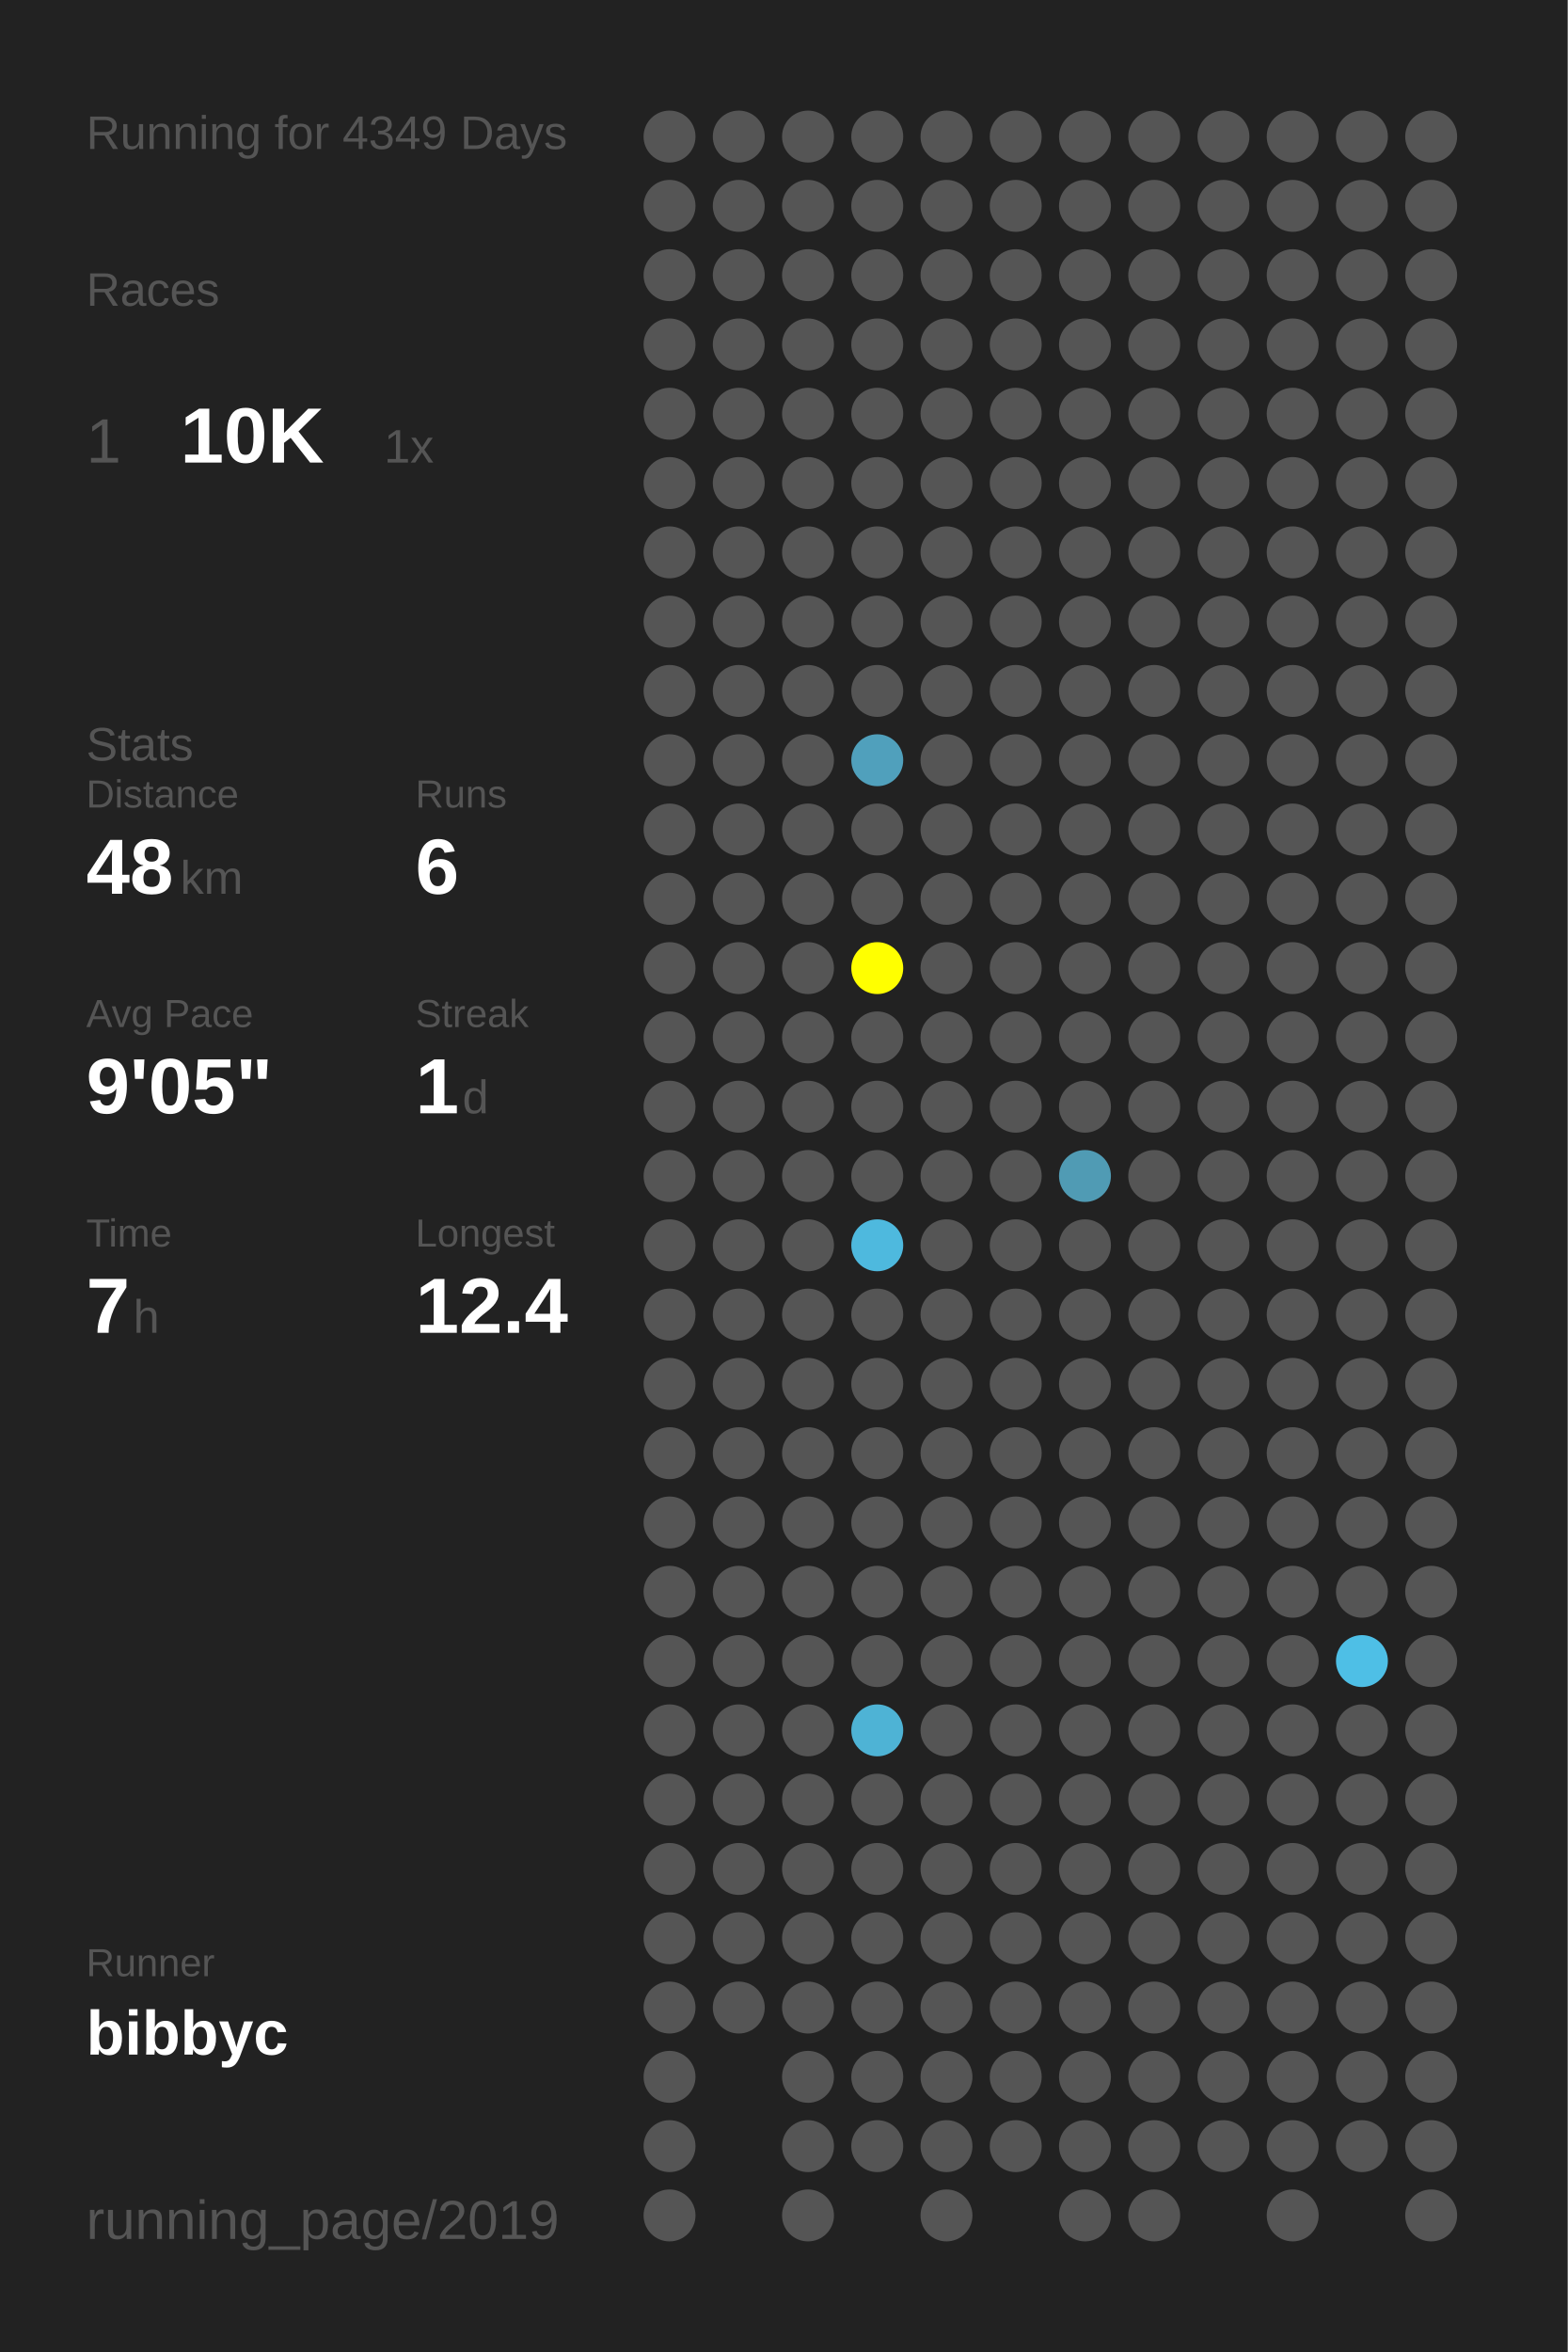
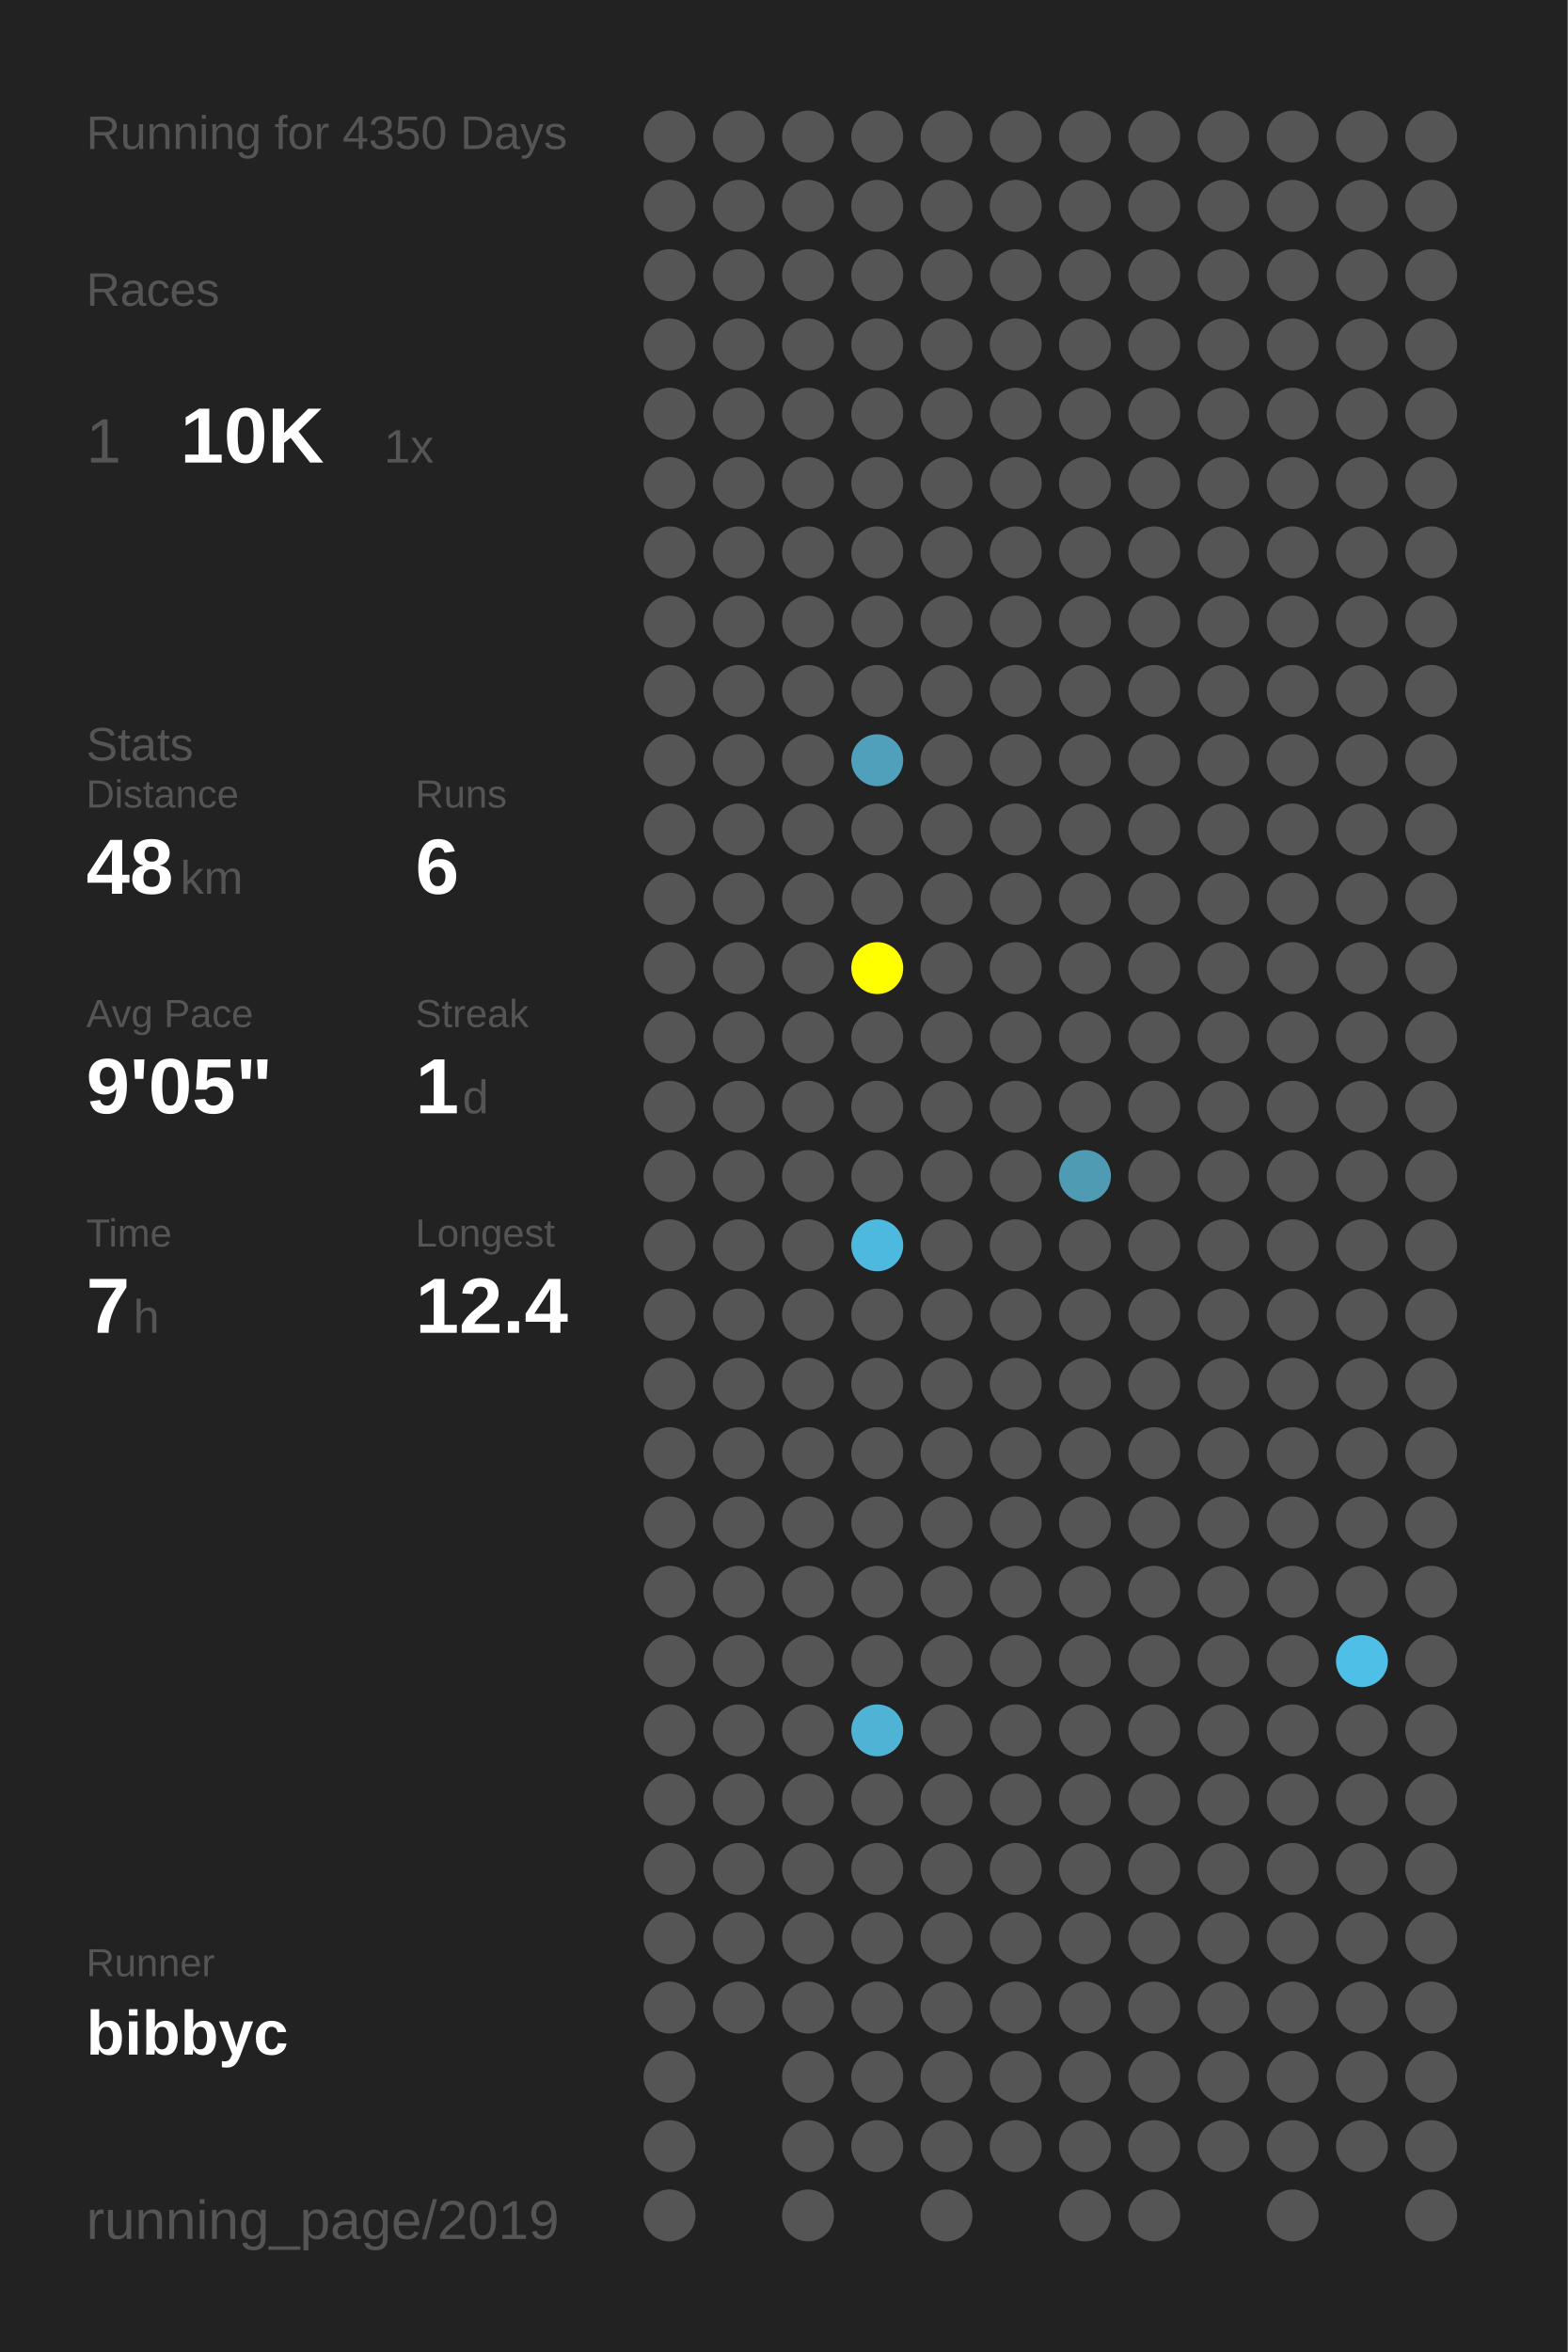
<svg xmlns="http://www.w3.org/2000/svg" baseProfile="full" height="300mm" version="1.1" viewBox="0,0,200,300" width="200mm">
  <defs />
  <rect fill="#222222" height="300" width="200" x="0" y="0" />
-   <text fill="#555555" style="font-size:6px; font-family:Arial;" x="11" y="19">Running for 4349 Days</text>
+   <text fill="#555555" style="font-size:6px; font-family:Arial;" x="11" y="19">Running for 4350 Days</text>
  <text fill="#555555" style="font-size:6px; font-family:Arial;" x="11" y="39">Races</text>
  <text fill="#555555" style="font-size:8px; font-family:Arial;" x="11" y="59">1</text>
  <text fill="#FFFFFF" style="font-size:10px; font-family:Arial; font-weight:bold;" x="23" y="59">10K</text>
  <text fill="#555555" style="font-size:6px; font-family:Arial;" x="49" y="59">1x</text>
  <text fill="#555555" style="font-size:6px; font-family:Arial;" x="11" y="97">Stats</text>
  <text fill="#555555" style="font-size:5px; font-family:Arial;" x="11" y="103">Distance</text>
  <text fill="#FFFFFF" style="font-size:10px; font-family:Arial; font-weight:bold;" x="11" y="114">48</text>
  <text fill="#555555" style="font-size:6px; font-family:Arial;" x="23" y="114">km</text>
  <text fill="#555555" style="font-size:5px; font-family:Arial;" x="53" y="103">Runs</text>
  <text fill="#FFFFFF" style="font-size:10px; font-family:Arial; font-weight:bold;" x="53" y="114">6</text>
  <text fill="#555555" style="font-size:5px; font-family:Arial;" x="11" y="131">Avg Pace</text>
  <text fill="#FFFFFF" style="font-size:10px; font-family:Arial; font-weight:bold;" x="11" y="142">9'05"</text>
  <text fill="#555555" style="font-size:5px; font-family:Arial;" x="53" y="131">Streak</text>
  <text fill="#FFFFFF" style="font-size:10px; font-family:Arial; font-weight:bold;" x="53" y="142">1</text>
  <text fill="#555555" style="font-size:6px; font-family:Arial;" x="59" y="142">d</text>
  <text fill="#555555" style="font-size:5px; font-family:Arial;" x="11" y="159">Time</text>
  <text fill="#FFFFFF" style="font-size:10px; font-family:Arial; font-weight:bold;" x="11" y="170">7</text>
  <text fill="#555555" style="font-size:6px; font-family:Arial;" x="17" y="170">h</text>
  <text fill="#555555" style="font-size:5px; font-family:Arial;" x="53" y="159">Longest</text>
  <text fill="#FFFFFF" style="font-size:10px; font-family:Arial; font-weight:bold;" x="53" y="170">12.4</text>
  <text fill="#555555" style="font-size:5px; font-family:Arial;" x="11" y="252.065">Runner</text>
  <text fill="#FFFFFF" style="font-size:8px; font-family:Arial; font-weight:bold;" x="11" y="262.065">bibbyc</text>
  <text fill="#555555" style="font-size:7px; font-family:Arial;" x="11" y="285.581">running_page/2019</text>
  <circle cx="85.417" cy="17.419" fill="#555555" r="3.312" />
  <circle cx="85.417" cy="26.258" fill="#555555" r="3.312" />
  <circle cx="85.417" cy="35.097" fill="#555555" r="3.312" />
  <circle cx="85.417" cy="43.935" fill="#555555" r="3.312" />
  <circle cx="85.417" cy="52.774" fill="#555555" r="3.312" />
  <circle cx="85.417" cy="61.613" fill="#555555" r="3.312" />
  <circle cx="85.417" cy="70.452" fill="#555555" r="3.312" />
  <circle cx="85.417" cy="79.29" fill="#555555" r="3.312" />
  <circle cx="85.417" cy="88.129" fill="#555555" r="3.312" />
  <circle cx="85.417" cy="96.968" fill="#555555" r="3.312" />
  <circle cx="85.417" cy="105.806" fill="#555555" r="3.312" />
  <circle cx="85.417" cy="114.645" fill="#555555" r="3.312" />
  <circle cx="85.417" cy="123.484" fill="#555555" r="3.312" />
  <circle cx="85.417" cy="132.323" fill="#555555" r="3.312" />
  <circle cx="85.417" cy="141.161" fill="#555555" r="3.312" />
  <circle cx="85.417" cy="150" fill="#555555" r="3.312" />
  <circle cx="85.417" cy="158.839" fill="#555555" r="3.312" />
  <circle cx="85.417" cy="167.677" fill="#555555" r="3.312" />
  <circle cx="85.417" cy="176.516" fill="#555555" r="3.312" />
  <circle cx="85.417" cy="185.355" fill="#555555" r="3.312" />
  <circle cx="85.417" cy="194.194" fill="#555555" r="3.312" />
  <circle cx="85.417" cy="203.032" fill="#555555" r="3.312" />
  <circle cx="85.417" cy="211.871" fill="#555555" r="3.312" />
  <circle cx="85.417" cy="220.71" fill="#555555" r="3.312" />
  <circle cx="85.417" cy="229.548" fill="#555555" r="3.312" />
  <circle cx="85.417" cy="238.387" fill="#555555" r="3.312" />
  <circle cx="85.417" cy="247.226" fill="#555555" r="3.312" />
  <circle cx="85.417" cy="256.065" fill="#555555" r="3.312" />
  <circle cx="85.417" cy="264.903" fill="#555555" r="3.312" />
  <circle cx="85.417" cy="273.742" fill="#555555" r="3.312" />
  <circle cx="85.417" cy="282.581" fill="#555555" r="3.312" />
  <circle cx="94.25" cy="17.419" fill="#555555" r="3.312" />
  <circle cx="94.25" cy="26.258" fill="#555555" r="3.312" />
  <circle cx="94.25" cy="35.097" fill="#555555" r="3.312" />
  <circle cx="94.25" cy="43.935" fill="#555555" r="3.312" />
  <circle cx="94.25" cy="52.774" fill="#555555" r="3.312" />
  <circle cx="94.25" cy="61.613" fill="#555555" r="3.312" />
  <circle cx="94.25" cy="70.452" fill="#555555" r="3.312" />
  <circle cx="94.25" cy="79.29" fill="#555555" r="3.312" />
  <circle cx="94.25" cy="88.129" fill="#555555" r="3.312" />
  <circle cx="94.25" cy="96.968" fill="#555555" r="3.312" />
  <circle cx="94.25" cy="105.806" fill="#555555" r="3.312" />
  <circle cx="94.25" cy="114.645" fill="#555555" r="3.312" />
  <circle cx="94.25" cy="123.484" fill="#555555" r="3.312" />
  <circle cx="94.25" cy="132.323" fill="#555555" r="3.312" />
  <circle cx="94.25" cy="141.161" fill="#555555" r="3.312" />
  <circle cx="94.25" cy="150" fill="#555555" r="3.312" />
  <circle cx="94.25" cy="158.839" fill="#555555" r="3.312" />
  <circle cx="94.25" cy="167.677" fill="#555555" r="3.312" />
  <circle cx="94.25" cy="176.516" fill="#555555" r="3.312" />
  <circle cx="94.25" cy="185.355" fill="#555555" r="3.312" />
  <circle cx="94.25" cy="194.194" fill="#555555" r="3.312" />
  <circle cx="94.25" cy="203.032" fill="#555555" r="3.312" />
  <circle cx="94.25" cy="211.871" fill="#555555" r="3.312" />
  <circle cx="94.25" cy="220.71" fill="#555555" r="3.312" />
  <circle cx="94.25" cy="229.548" fill="#555555" r="3.312" />
  <circle cx="94.25" cy="238.387" fill="#555555" r="3.312" />
  <circle cx="94.25" cy="247.226" fill="#555555" r="3.312" />
  <circle cx="94.25" cy="256.065" fill="#555555" r="3.312" />
  <circle cx="103.083" cy="17.419" fill="#555555" r="3.312" />
  <circle cx="103.083" cy="26.258" fill="#555555" r="3.312" />
  <circle cx="103.083" cy="35.097" fill="#555555" r="3.312" />
  <circle cx="103.083" cy="43.935" fill="#555555" r="3.312" />
  <circle cx="103.083" cy="52.774" fill="#555555" r="3.312" />
  <circle cx="103.083" cy="61.613" fill="#555555" r="3.312" />
  <circle cx="103.083" cy="70.452" fill="#555555" r="3.312" />
  <circle cx="103.083" cy="79.29" fill="#555555" r="3.312" />
  <circle cx="103.083" cy="88.129" fill="#555555" r="3.312" />
  <circle cx="103.083" cy="96.968" fill="#555555" r="3.312" />
  <circle cx="103.083" cy="105.806" fill="#555555" r="3.312" />
  <circle cx="103.083" cy="114.645" fill="#555555" r="3.312" />
  <circle cx="103.083" cy="123.484" fill="#555555" r="3.312" />
  <circle cx="103.083" cy="132.323" fill="#555555" r="3.312" />
  <circle cx="103.083" cy="141.161" fill="#555555" r="3.312" />
  <circle cx="103.083" cy="150" fill="#555555" r="3.312" />
  <circle cx="103.083" cy="158.839" fill="#555555" r="3.312" />
  <circle cx="103.083" cy="167.677" fill="#555555" r="3.312" />
  <circle cx="103.083" cy="176.516" fill="#555555" r="3.312" />
  <circle cx="103.083" cy="185.355" fill="#555555" r="3.312" />
  <circle cx="103.083" cy="194.194" fill="#555555" r="3.312" />
  <circle cx="103.083" cy="203.032" fill="#555555" r="3.312" />
  <circle cx="103.083" cy="211.871" fill="#555555" r="3.312" />
  <circle cx="103.083" cy="220.71" fill="#555555" r="3.312" />
  <circle cx="103.083" cy="229.548" fill="#555555" r="3.312" />
  <circle cx="103.083" cy="238.387" fill="#555555" r="3.312" />
  <circle cx="103.083" cy="247.226" fill="#555555" r="3.312" />
  <circle cx="103.083" cy="256.065" fill="#555555" r="3.312" />
  <circle cx="103.083" cy="264.903" fill="#555555" r="3.312" />
  <circle cx="103.083" cy="273.742" fill="#555555" r="3.312" />
  <circle cx="103.083" cy="282.581" fill="#555555" r="3.312" />
  <circle cx="111.917" cy="17.419" fill="#555555" r="3.312" />
  <circle cx="111.917" cy="26.258" fill="#555555" r="3.312" />
  <circle cx="111.917" cy="35.097" fill="#555555" r="3.312" />
  <circle cx="111.917" cy="43.935" fill="#555555" r="3.312" />
  <circle cx="111.917" cy="52.774" fill="#555555" r="3.312" />
  <circle cx="111.917" cy="61.613" fill="#555555" r="3.312" />
  <circle cx="111.917" cy="70.452" fill="#555555" r="3.312" />
  <circle cx="111.917" cy="79.29" fill="#555555" r="3.312" />
  <circle cx="111.917" cy="88.129" fill="#555555" r="3.312" />
  <circle cx="111.917" cy="96.968" fill="#50a0bc" r="3.312" />
  <circle cx="111.917" cy="105.806" fill="#555555" r="3.312" />
  <circle cx="111.917" cy="114.645" fill="#555555" r="3.312" />
  <circle cx="111.917" cy="123.484" fill="#FFFF00" r="3.312" />
  <circle cx="111.917" cy="132.323" fill="#555555" r="3.312" />
  <circle cx="111.917" cy="141.161" fill="#555555" r="3.312" />
  <circle cx="111.917" cy="150" fill="#555555" r="3.312" />
  <circle cx="111.917" cy="158.839" fill="#4eb9de" r="3.312" />
  <circle cx="111.917" cy="167.677" fill="#555555" r="3.312" />
  <circle cx="111.917" cy="176.516" fill="#555555" r="3.312" />
  <circle cx="111.917" cy="185.355" fill="#555555" r="3.312" />
  <circle cx="111.917" cy="194.194" fill="#555555" r="3.312" />
  <circle cx="111.917" cy="203.032" fill="#555555" r="3.312" />
  <circle cx="111.917" cy="211.871" fill="#555555" r="3.312" />
  <circle cx="111.917" cy="220.71" fill="#4eb3d5" r="3.312" />
  <circle cx="111.917" cy="229.548" fill="#555555" r="3.312" />
  <circle cx="111.917" cy="238.387" fill="#555555" r="3.312" />
  <circle cx="111.917" cy="247.226" fill="#555555" r="3.312" />
  <circle cx="111.917" cy="256.065" fill="#555555" r="3.312" />
  <circle cx="111.917" cy="264.903" fill="#555555" r="3.312" />
  <circle cx="111.917" cy="273.742" fill="#555555" r="3.312" />
  <circle cx="120.75" cy="17.419" fill="#555555" r="3.312" />
  <circle cx="120.75" cy="26.258" fill="#555555" r="3.312" />
  <circle cx="120.75" cy="35.097" fill="#555555" r="3.312" />
  <circle cx="120.75" cy="43.935" fill="#555555" r="3.312" />
  <circle cx="120.75" cy="52.774" fill="#555555" r="3.312" />
  <circle cx="120.75" cy="61.613" fill="#555555" r="3.312" />
  <circle cx="120.75" cy="70.452" fill="#555555" r="3.312" />
  <circle cx="120.75" cy="79.29" fill="#555555" r="3.312" />
  <circle cx="120.75" cy="88.129" fill="#555555" r="3.312" />
  <circle cx="120.75" cy="96.968" fill="#555555" r="3.312" />
  <circle cx="120.75" cy="105.806" fill="#555555" r="3.312" />
  <circle cx="120.75" cy="114.645" fill="#555555" r="3.312" />
  <circle cx="120.75" cy="123.484" fill="#555555" r="3.312" />
  <circle cx="120.75" cy="132.323" fill="#555555" r="3.312" />
  <circle cx="120.75" cy="141.161" fill="#555555" r="3.312" />
  <circle cx="120.75" cy="150" fill="#555555" r="3.312" />
  <circle cx="120.75" cy="158.839" fill="#555555" r="3.312" />
  <circle cx="120.75" cy="167.677" fill="#555555" r="3.312" />
  <circle cx="120.75" cy="176.516" fill="#555555" r="3.312" />
  <circle cx="120.75" cy="185.355" fill="#555555" r="3.312" />
  <circle cx="120.75" cy="194.194" fill="#555555" r="3.312" />
  <circle cx="120.75" cy="203.032" fill="#555555" r="3.312" />
  <circle cx="120.75" cy="211.871" fill="#555555" r="3.312" />
  <circle cx="120.75" cy="220.71" fill="#555555" r="3.312" />
  <circle cx="120.75" cy="229.548" fill="#555555" r="3.312" />
  <circle cx="120.75" cy="238.387" fill="#555555" r="3.312" />
  <circle cx="120.75" cy="247.226" fill="#555555" r="3.312" />
  <circle cx="120.75" cy="256.065" fill="#555555" r="3.312" />
  <circle cx="120.75" cy="264.903" fill="#555555" r="3.312" />
  <circle cx="120.75" cy="273.742" fill="#555555" r="3.312" />
  <circle cx="120.75" cy="282.581" fill="#555555" r="3.312" />
  <circle cx="129.583" cy="17.419" fill="#555555" r="3.312" />
  <circle cx="129.583" cy="26.258" fill="#555555" r="3.312" />
  <circle cx="129.583" cy="35.097" fill="#555555" r="3.312" />
  <circle cx="129.583" cy="43.935" fill="#555555" r="3.312" />
  <circle cx="129.583" cy="52.774" fill="#555555" r="3.312" />
  <circle cx="129.583" cy="61.613" fill="#555555" r="3.312" />
  <circle cx="129.583" cy="70.452" fill="#555555" r="3.312" />
  <circle cx="129.583" cy="79.29" fill="#555555" r="3.312" />
  <circle cx="129.583" cy="88.129" fill="#555555" r="3.312" />
  <circle cx="129.583" cy="96.968" fill="#555555" r="3.312" />
  <circle cx="129.583" cy="105.806" fill="#555555" r="3.312" />
  <circle cx="129.583" cy="114.645" fill="#555555" r="3.312" />
  <circle cx="129.583" cy="123.484" fill="#555555" r="3.312" />
  <circle cx="129.583" cy="132.323" fill="#555555" r="3.312" />
  <circle cx="129.583" cy="141.161" fill="#555555" r="3.312" />
  <circle cx="129.583" cy="150" fill="#555555" r="3.312" />
  <circle cx="129.583" cy="158.839" fill="#555555" r="3.312" />
  <circle cx="129.583" cy="167.677" fill="#555555" r="3.312" />
  <circle cx="129.583" cy="176.516" fill="#555555" r="3.312" />
  <circle cx="129.583" cy="185.355" fill="#555555" r="3.312" />
  <circle cx="129.583" cy="194.194" fill="#555555" r="3.312" />
  <circle cx="129.583" cy="203.032" fill="#555555" r="3.312" />
  <circle cx="129.583" cy="211.871" fill="#555555" r="3.312" />
  <circle cx="129.583" cy="220.71" fill="#555555" r="3.312" />
  <circle cx="129.583" cy="229.548" fill="#555555" r="3.312" />
  <circle cx="129.583" cy="238.387" fill="#555555" r="3.312" />
  <circle cx="129.583" cy="247.226" fill="#555555" r="3.312" />
  <circle cx="129.583" cy="256.065" fill="#555555" r="3.312" />
  <circle cx="129.583" cy="264.903" fill="#555555" r="3.312" />
  <circle cx="129.583" cy="273.742" fill="#555555" r="3.312" />
  <circle cx="138.417" cy="17.419" fill="#555555" r="3.312" />
  <circle cx="138.417" cy="26.258" fill="#555555" r="3.312" />
  <circle cx="138.417" cy="35.097" fill="#555555" r="3.312" />
  <circle cx="138.417" cy="43.935" fill="#555555" r="3.312" />
  <circle cx="138.417" cy="52.774" fill="#555555" r="3.312" />
  <circle cx="138.417" cy="61.613" fill="#555555" r="3.312" />
  <circle cx="138.417" cy="70.452" fill="#555555" r="3.312" />
  <circle cx="138.417" cy="79.29" fill="#555555" r="3.312" />
  <circle cx="138.417" cy="88.129" fill="#555555" r="3.312" />
  <circle cx="138.417" cy="96.968" fill="#555555" r="3.312" />
  <circle cx="138.417" cy="105.806" fill="#555555" r="3.312" />
  <circle cx="138.417" cy="114.645" fill="#555555" r="3.312" />
  <circle cx="138.417" cy="123.484" fill="#555555" r="3.312" />
  <circle cx="138.417" cy="132.323" fill="#555555" r="3.312" />
  <circle cx="138.417" cy="141.161" fill="#555555" r="3.312" />
  <circle cx="138.417" cy="150" fill="#509bb4" r="3.312" />
  <circle cx="138.417" cy="158.839" fill="#555555" r="3.312" />
  <circle cx="138.417" cy="167.677" fill="#555555" r="3.312" />
  <circle cx="138.417" cy="176.516" fill="#555555" r="3.312" />
  <circle cx="138.417" cy="185.355" fill="#555555" r="3.312" />
  <circle cx="138.417" cy="194.194" fill="#555555" r="3.312" />
  <circle cx="138.417" cy="203.032" fill="#555555" r="3.312" />
  <circle cx="138.417" cy="211.871" fill="#555555" r="3.312" />
  <circle cx="138.417" cy="220.71" fill="#555555" r="3.312" />
  <circle cx="138.417" cy="229.548" fill="#555555" r="3.312" />
  <circle cx="138.417" cy="238.387" fill="#555555" r="3.312" />
  <circle cx="138.417" cy="247.226" fill="#555555" r="3.312" />
  <circle cx="138.417" cy="256.065" fill="#555555" r="3.312" />
  <circle cx="138.417" cy="264.903" fill="#555555" r="3.312" />
  <circle cx="138.417" cy="273.742" fill="#555555" r="3.312" />
  <circle cx="138.417" cy="282.581" fill="#555555" r="3.312" />
  <circle cx="147.25" cy="17.419" fill="#555555" r="3.312" />
  <circle cx="147.25" cy="26.258" fill="#555555" r="3.312" />
  <circle cx="147.25" cy="35.097" fill="#555555" r="3.312" />
  <circle cx="147.25" cy="43.935" fill="#555555" r="3.312" />
  <circle cx="147.25" cy="52.774" fill="#555555" r="3.312" />
  <circle cx="147.25" cy="61.613" fill="#555555" r="3.312" />
  <circle cx="147.25" cy="70.452" fill="#555555" r="3.312" />
  <circle cx="147.25" cy="79.29" fill="#555555" r="3.312" />
  <circle cx="147.25" cy="88.129" fill="#555555" r="3.312" />
  <circle cx="147.25" cy="96.968" fill="#555555" r="3.312" />
  <circle cx="147.25" cy="105.806" fill="#555555" r="3.312" />
  <circle cx="147.25" cy="114.645" fill="#555555" r="3.312" />
  <circle cx="147.25" cy="123.484" fill="#555555" r="3.312" />
  <circle cx="147.25" cy="132.323" fill="#555555" r="3.312" />
  <circle cx="147.25" cy="141.161" fill="#555555" r="3.312" />
  <circle cx="147.25" cy="150" fill="#555555" r="3.312" />
  <circle cx="147.25" cy="158.839" fill="#555555" r="3.312" />
  <circle cx="147.25" cy="167.677" fill="#555555" r="3.312" />
  <circle cx="147.25" cy="176.516" fill="#555555" r="3.312" />
  <circle cx="147.25" cy="185.355" fill="#555555" r="3.312" />
  <circle cx="147.25" cy="194.194" fill="#555555" r="3.312" />
  <circle cx="147.25" cy="203.032" fill="#555555" r="3.312" />
  <circle cx="147.25" cy="211.871" fill="#555555" r="3.312" />
  <circle cx="147.25" cy="220.71" fill="#555555" r="3.312" />
  <circle cx="147.25" cy="229.548" fill="#555555" r="3.312" />
  <circle cx="147.25" cy="238.387" fill="#555555" r="3.312" />
  <circle cx="147.25" cy="247.226" fill="#555555" r="3.312" />
  <circle cx="147.25" cy="256.065" fill="#555555" r="3.312" />
  <circle cx="147.25" cy="264.903" fill="#555555" r="3.312" />
  <circle cx="147.25" cy="273.742" fill="#555555" r="3.312" />
  <circle cx="147.25" cy="282.581" fill="#555555" r="3.312" />
  <circle cx="156.083" cy="17.419" fill="#555555" r="3.312" />
  <circle cx="156.083" cy="26.258" fill="#555555" r="3.312" />
  <circle cx="156.083" cy="35.097" fill="#555555" r="3.312" />
  <circle cx="156.083" cy="43.935" fill="#555555" r="3.312" />
  <circle cx="156.083" cy="52.774" fill="#555555" r="3.312" />
  <circle cx="156.083" cy="61.613" fill="#555555" r="3.312" />
  <circle cx="156.083" cy="70.452" fill="#555555" r="3.312" />
  <circle cx="156.083" cy="79.29" fill="#555555" r="3.312" />
  <circle cx="156.083" cy="88.129" fill="#555555" r="3.312" />
  <circle cx="156.083" cy="96.968" fill="#555555" r="3.312" />
  <circle cx="156.083" cy="105.806" fill="#555555" r="3.312" />
  <circle cx="156.083" cy="114.645" fill="#555555" r="3.312" />
  <circle cx="156.083" cy="123.484" fill="#555555" r="3.312" />
  <circle cx="156.083" cy="132.323" fill="#555555" r="3.312" />
  <circle cx="156.083" cy="141.161" fill="#555555" r="3.312" />
  <circle cx="156.083" cy="150" fill="#555555" r="3.312" />
  <circle cx="156.083" cy="158.839" fill="#555555" r="3.312" />
  <circle cx="156.083" cy="167.677" fill="#555555" r="3.312" />
  <circle cx="156.083" cy="176.516" fill="#555555" r="3.312" />
  <circle cx="156.083" cy="185.355" fill="#555555" r="3.312" />
  <circle cx="156.083" cy="194.194" fill="#555555" r="3.312" />
  <circle cx="156.083" cy="203.032" fill="#555555" r="3.312" />
  <circle cx="156.083" cy="211.871" fill="#555555" r="3.312" />
  <circle cx="156.083" cy="220.71" fill="#555555" r="3.312" />
  <circle cx="156.083" cy="229.548" fill="#555555" r="3.312" />
  <circle cx="156.083" cy="238.387" fill="#555555" r="3.312" />
  <circle cx="156.083" cy="247.226" fill="#555555" r="3.312" />
  <circle cx="156.083" cy="256.065" fill="#555555" r="3.312" />
  <circle cx="156.083" cy="264.903" fill="#555555" r="3.312" />
  <circle cx="156.083" cy="273.742" fill="#555555" r="3.312" />
  <circle cx="164.917" cy="17.419" fill="#555555" r="3.312" />
  <circle cx="164.917" cy="26.258" fill="#555555" r="3.312" />
  <circle cx="164.917" cy="35.097" fill="#555555" r="3.312" />
  <circle cx="164.917" cy="43.935" fill="#555555" r="3.312" />
  <circle cx="164.917" cy="52.774" fill="#555555" r="3.312" />
  <circle cx="164.917" cy="61.613" fill="#555555" r="3.312" />
  <circle cx="164.917" cy="70.452" fill="#555555" r="3.312" />
  <circle cx="164.917" cy="79.29" fill="#555555" r="3.312" />
  <circle cx="164.917" cy="88.129" fill="#555555" r="3.312" />
  <circle cx="164.917" cy="96.968" fill="#555555" r="3.312" />
  <circle cx="164.917" cy="105.806" fill="#555555" r="3.312" />
  <circle cx="164.917" cy="114.645" fill="#555555" r="3.312" />
  <circle cx="164.917" cy="123.484" fill="#555555" r="3.312" />
  <circle cx="164.917" cy="132.323" fill="#555555" r="3.312" />
  <circle cx="164.917" cy="141.161" fill="#555555" r="3.312" />
  <circle cx="164.917" cy="150" fill="#555555" r="3.312" />
  <circle cx="164.917" cy="158.839" fill="#555555" r="3.312" />
  <circle cx="164.917" cy="167.677" fill="#555555" r="3.312" />
  <circle cx="164.917" cy="176.516" fill="#555555" r="3.312" />
  <circle cx="164.917" cy="185.355" fill="#555555" r="3.312" />
  <circle cx="164.917" cy="194.194" fill="#555555" r="3.312" />
  <circle cx="164.917" cy="203.032" fill="#555555" r="3.312" />
  <circle cx="164.917" cy="211.871" fill="#555555" r="3.312" />
  <circle cx="164.917" cy="220.71" fill="#555555" r="3.312" />
  <circle cx="164.917" cy="229.548" fill="#555555" r="3.312" />
  <circle cx="164.917" cy="238.387" fill="#555555" r="3.312" />
  <circle cx="164.917" cy="247.226" fill="#555555" r="3.312" />
  <circle cx="164.917" cy="256.065" fill="#555555" r="3.312" />
  <circle cx="164.917" cy="264.903" fill="#555555" r="3.312" />
  <circle cx="164.917" cy="273.742" fill="#555555" r="3.312" />
  <circle cx="164.917" cy="282.581" fill="#555555" r="3.312" />
  <circle cx="173.75" cy="17.419" fill="#555555" r="3.312" />
  <circle cx="173.75" cy="26.258" fill="#555555" r="3.312" />
  <circle cx="173.75" cy="35.097" fill="#555555" r="3.312" />
  <circle cx="173.75" cy="43.935" fill="#555555" r="3.312" />
  <circle cx="173.75" cy="52.774" fill="#555555" r="3.312" />
  <circle cx="173.75" cy="61.613" fill="#555555" r="3.312" />
  <circle cx="173.75" cy="70.452" fill="#555555" r="3.312" />
  <circle cx="173.75" cy="79.29" fill="#555555" r="3.312" />
  <circle cx="173.75" cy="88.129" fill="#555555" r="3.312" />
  <circle cx="173.75" cy="96.968" fill="#555555" r="3.312" />
  <circle cx="173.75" cy="105.806" fill="#555555" r="3.312" />
  <circle cx="173.75" cy="114.645" fill="#555555" r="3.312" />
  <circle cx="173.75" cy="123.484" fill="#555555" r="3.312" />
  <circle cx="173.75" cy="132.323" fill="#555555" r="3.312" />
  <circle cx="173.75" cy="141.161" fill="#555555" r="3.312" />
  <circle cx="173.75" cy="150" fill="#555555" r="3.312" />
  <circle cx="173.75" cy="158.839" fill="#555555" r="3.312" />
  <circle cx="173.75" cy="167.677" fill="#555555" r="3.312" />
  <circle cx="173.75" cy="176.516" fill="#555555" r="3.312" />
  <circle cx="173.75" cy="185.355" fill="#555555" r="3.312" />
  <circle cx="173.75" cy="194.194" fill="#555555" r="3.312" />
  <circle cx="173.75" cy="203.032" fill="#555555" r="3.312" />
  <circle cx="173.75" cy="211.871" fill="#4ebfe6" r="3.312" />
  <circle cx="173.75" cy="220.71" fill="#555555" r="3.312" />
  <circle cx="173.75" cy="229.548" fill="#555555" r="3.312" />
  <circle cx="173.75" cy="238.387" fill="#555555" r="3.312" />
  <circle cx="173.75" cy="247.226" fill="#555555" r="3.312" />
  <circle cx="173.75" cy="256.065" fill="#555555" r="3.312" />
  <circle cx="173.75" cy="264.903" fill="#555555" r="3.312" />
  <circle cx="173.75" cy="273.742" fill="#555555" r="3.312" />
  <circle cx="182.583" cy="17.419" fill="#555555" r="3.312" />
  <circle cx="182.583" cy="26.258" fill="#555555" r="3.312" />
  <circle cx="182.583" cy="35.097" fill="#555555" r="3.312" />
  <circle cx="182.583" cy="43.935" fill="#555555" r="3.312" />
  <circle cx="182.583" cy="52.774" fill="#555555" r="3.312" />
  <circle cx="182.583" cy="61.613" fill="#555555" r="3.312" />
  <circle cx="182.583" cy="70.452" fill="#555555" r="3.312" />
  <circle cx="182.583" cy="79.29" fill="#555555" r="3.312" />
  <circle cx="182.583" cy="88.129" fill="#555555" r="3.312" />
  <circle cx="182.583" cy="96.968" fill="#555555" r="3.312" />
  <circle cx="182.583" cy="105.806" fill="#555555" r="3.312" />
  <circle cx="182.583" cy="114.645" fill="#555555" r="3.312" />
  <circle cx="182.583" cy="123.484" fill="#555555" r="3.312" />
  <circle cx="182.583" cy="132.323" fill="#555555" r="3.312" />
  <circle cx="182.583" cy="141.161" fill="#555555" r="3.312" />
  <circle cx="182.583" cy="150" fill="#555555" r="3.312" />
  <circle cx="182.583" cy="158.839" fill="#555555" r="3.312" />
  <circle cx="182.583" cy="167.677" fill="#555555" r="3.312" />
  <circle cx="182.583" cy="176.516" fill="#555555" r="3.312" />
  <circle cx="182.583" cy="185.355" fill="#555555" r="3.312" />
  <circle cx="182.583" cy="194.194" fill="#555555" r="3.312" />
  <circle cx="182.583" cy="203.032" fill="#555555" r="3.312" />
  <circle cx="182.583" cy="211.871" fill="#555555" r="3.312" />
  <circle cx="182.583" cy="220.71" fill="#555555" r="3.312" />
  <circle cx="182.583" cy="229.548" fill="#555555" r="3.312" />
  <circle cx="182.583" cy="238.387" fill="#555555" r="3.312" />
  <circle cx="182.583" cy="247.226" fill="#555555" r="3.312" />
  <circle cx="182.583" cy="256.065" fill="#555555" r="3.312" />
  <circle cx="182.583" cy="264.903" fill="#555555" r="3.312" />
  <circle cx="182.583" cy="273.742" fill="#555555" r="3.312" />
  <circle cx="182.583" cy="282.581" fill="#555555" r="3.312" />
</svg>
